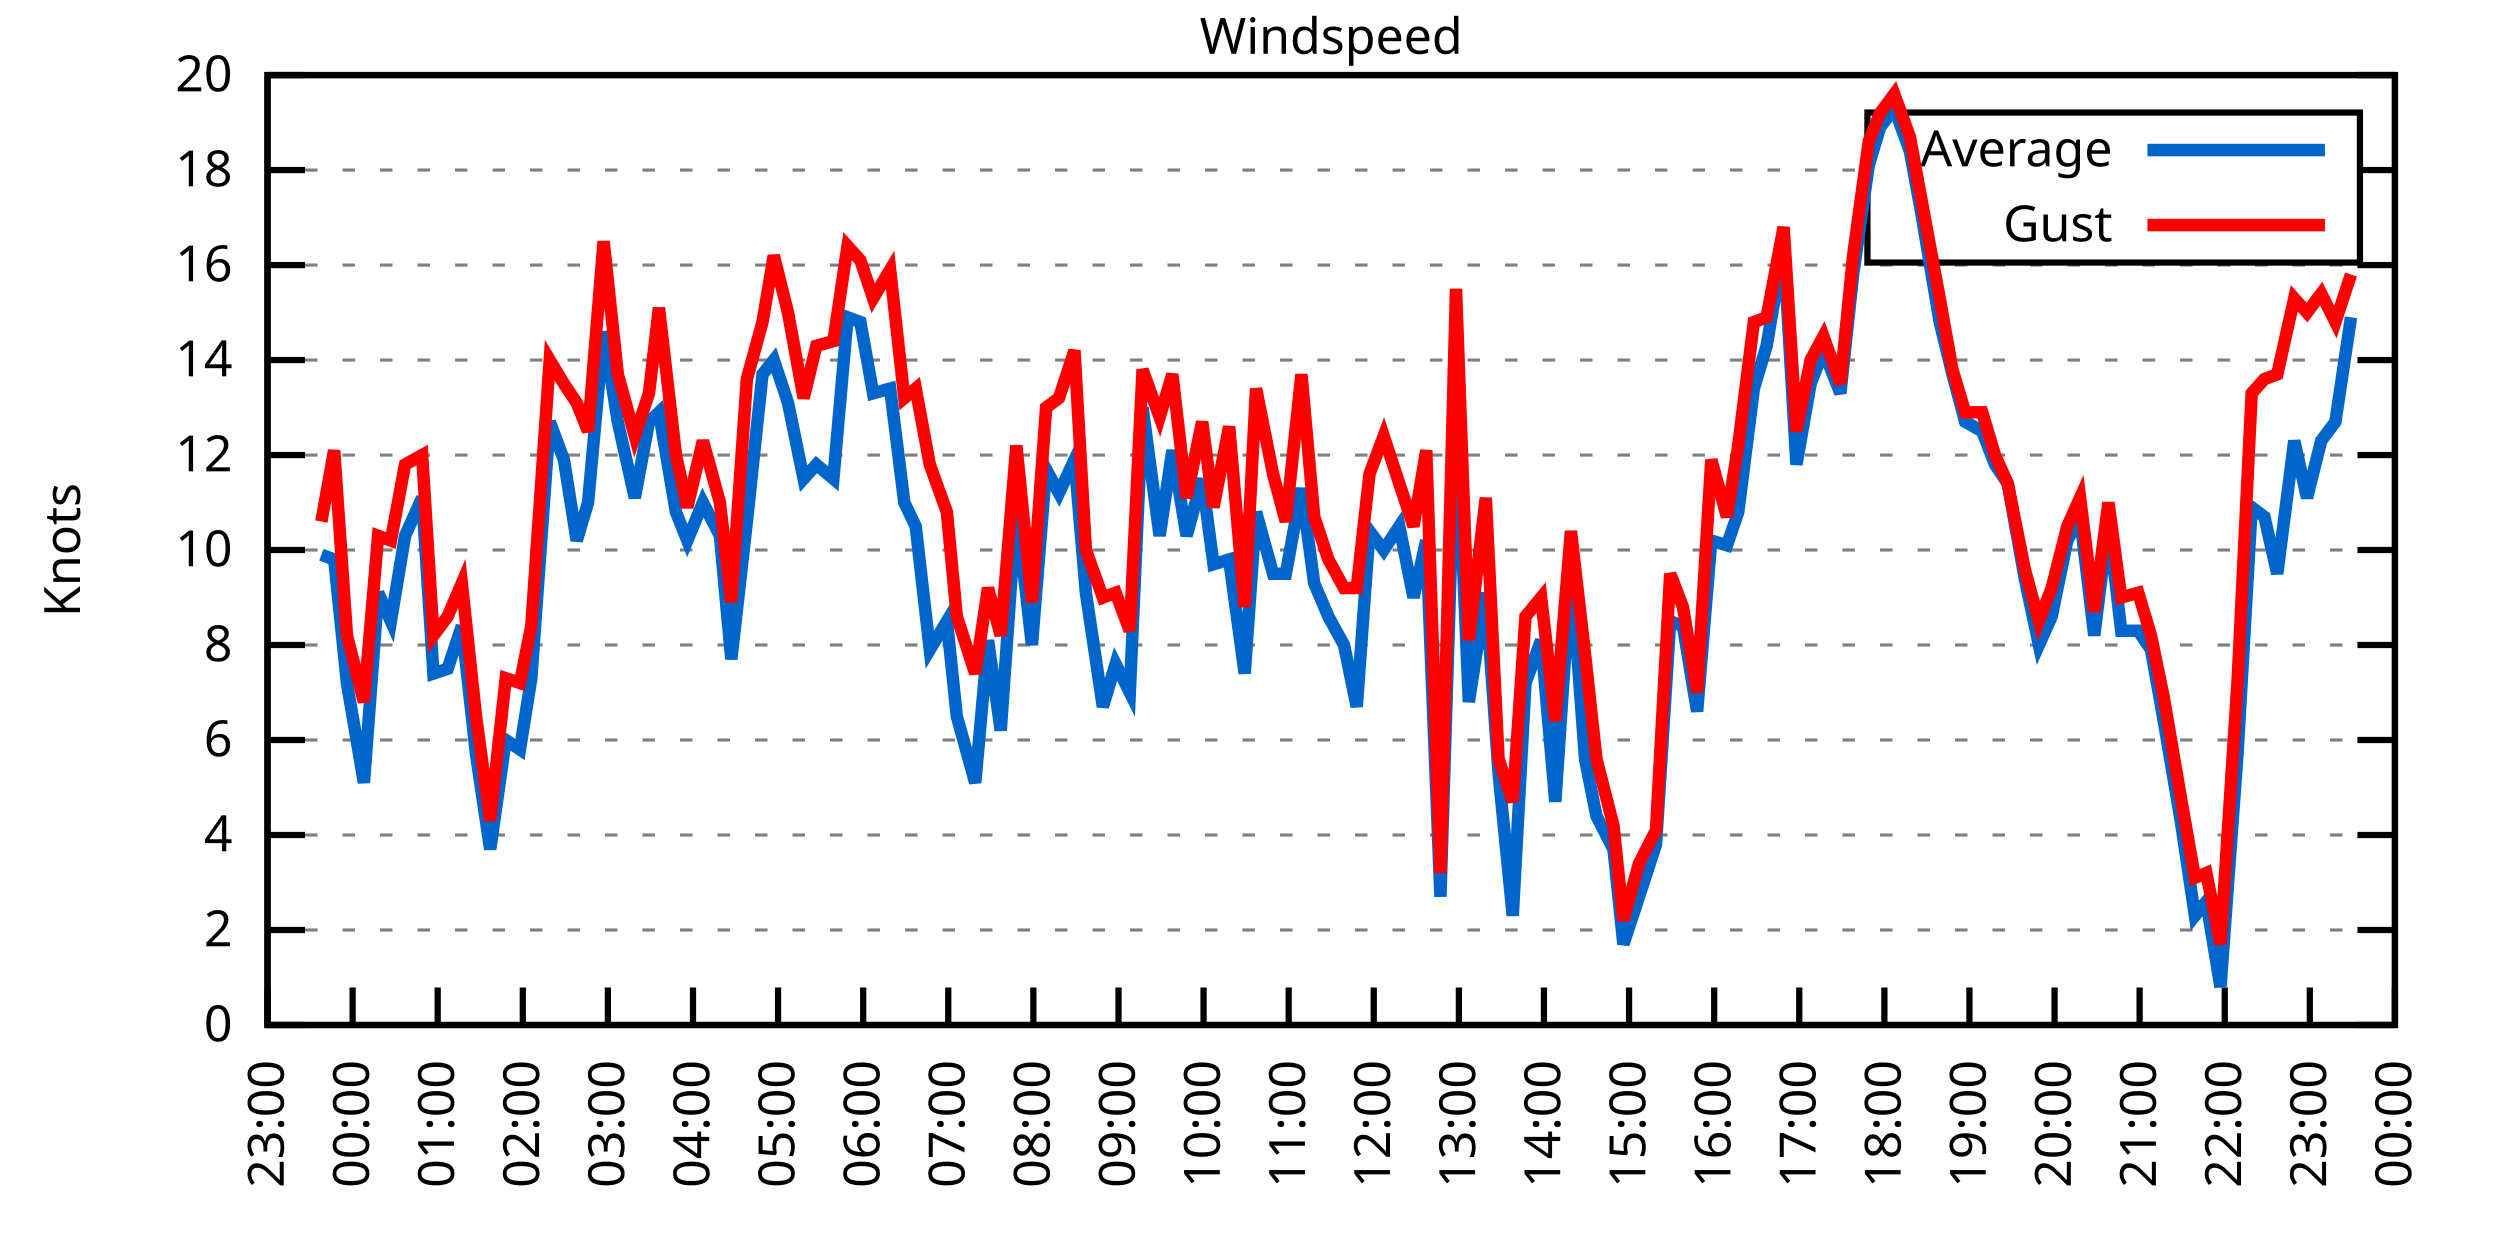
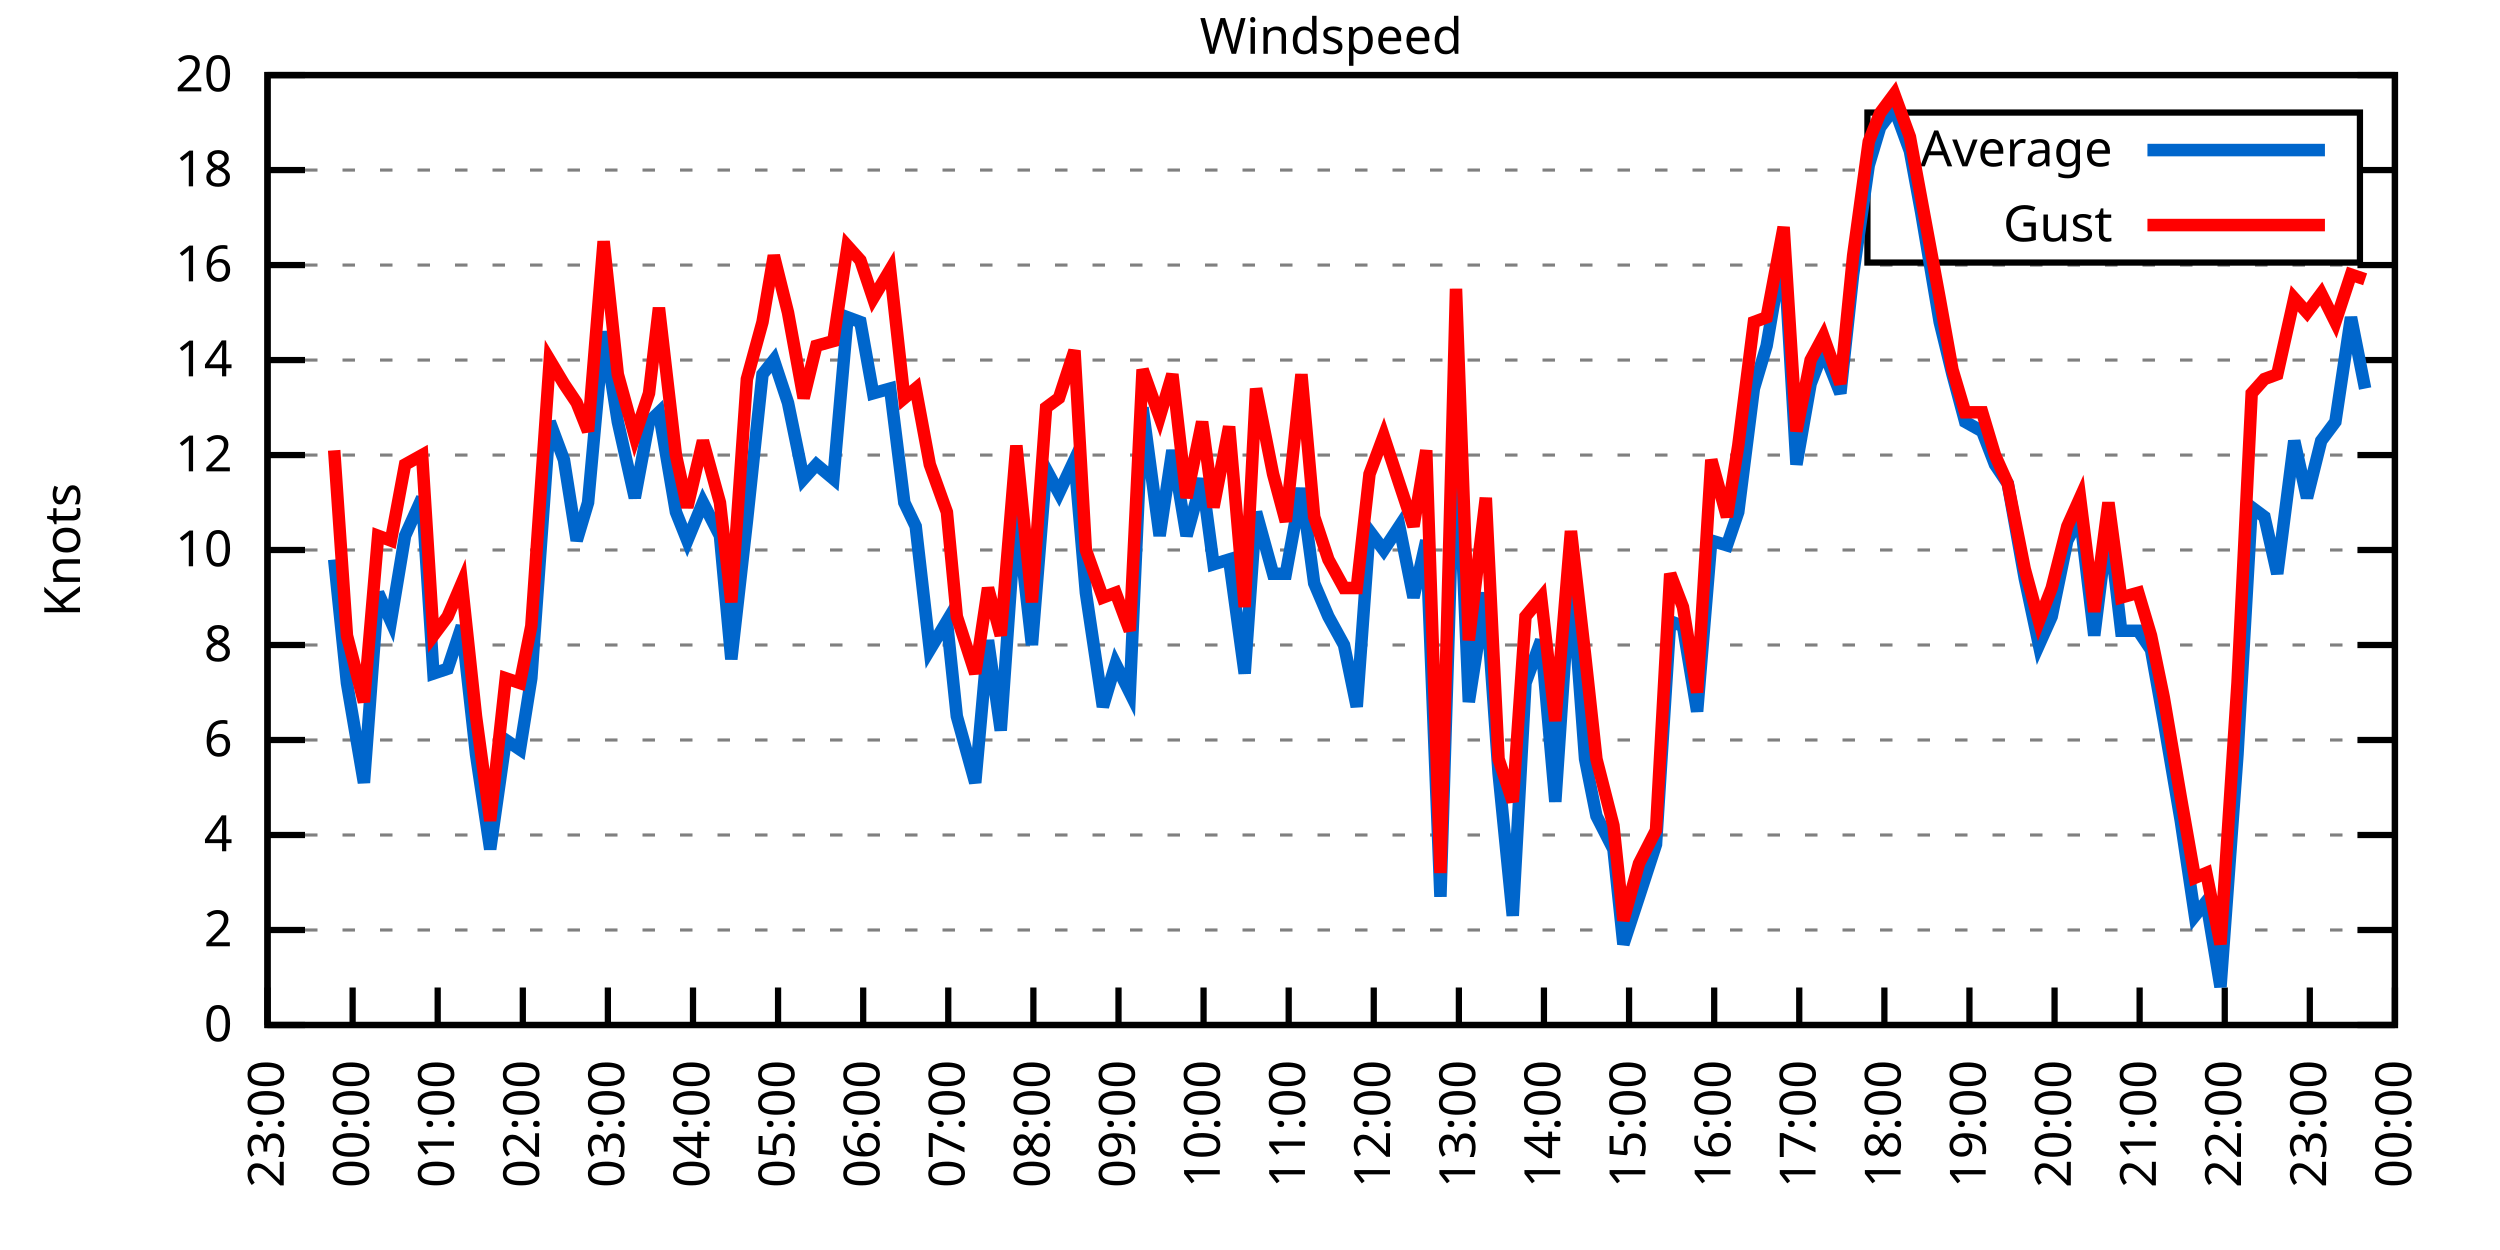
<svg xmlns="http://www.w3.org/2000/svg" xmlns:xlink="http://www.w3.org/1999/xlink" width="400" height="200" viewBox="0 0 400 200">
  <g id="gnuplot_canvas">
    <rect x="0" y="0" width="400" height="200" fill="none" />
    <defs>
      <circle id="gpDot" r="0.5" stroke-width="0.5" stroke="currentColor" />
      <path id="gpPt0" stroke-width="0.333" stroke="currentColor" d="M-1,0 h2 M0,-1 v2" />
      <path id="gpPt1" stroke-width="0.333" stroke="currentColor" d="M-1,-1 L1,1 M1,-1 L-1,1" />
      <path id="gpPt2" stroke-width="0.333" stroke="currentColor" d="M-1,0 L1,0 M0,-1 L0,1 M-1,-1 L1,1 M-1,1 L1,-1" />
      <rect id="gpPt3" stroke-width="0.333" stroke="currentColor" x="-1" y="-1" width="2" height="2" />
      <rect id="gpPt4" stroke-width="0.333" stroke="currentColor" fill="currentColor" x="-1" y="-1" width="2" height="2" />
      <circle id="gpPt5" stroke-width="0.333" stroke="currentColor" cx="0" cy="0" r="1" />
      <use xlink:href="#gpPt5" id="gpPt6" fill="currentColor" stroke="none" />
      <path id="gpPt7" stroke-width="0.333" stroke="currentColor" d="M0,-1.33 L-1.33,0.67 L1.33,0.67 z" />
      <use xlink:href="#gpPt7" id="gpPt8" fill="currentColor" stroke="none" />
      <use xlink:href="#gpPt7" id="gpPt9" stroke="currentColor" transform="rotate(180)" />
      <use xlink:href="#gpPt9" id="gpPt10" fill="currentColor" stroke="none" />
      <use xlink:href="#gpPt3" id="gpPt11" stroke="currentColor" transform="rotate(45)" />
      <use xlink:href="#gpPt11" id="gpPt12" fill="currentColor" stroke="none" />
      <path id="gpPt13" stroke-width="0.333" stroke="currentColor" d="M0,1.330 L1.265,0.411 L0.782,-1.067 L-0.782,-1.076 L-1.265,0.411 z" />
      <use xlink:href="#gpPt13" id="gpPt14" fill="currentColor" stroke="none" />
      <filter id="textbox" filterUnits="objectBoundingBox" x="0" y="0" height="1" width="1">
        <feFlood flood-color="white" flood-opacity="1" result="bgnd" />
        <feComposite in="SourceGraphic" in2="bgnd" operator="atop" />
      </filter>
      <filter id="greybox" filterUnits="objectBoundingBox" x="0" y="0" height="1" width="1">
        <feFlood flood-color="lightgrey" flood-opacity="1" result="grey" />
        <feComposite in="SourceGraphic" in2="grey" operator="atop" />
      </filter>
    </defs>
    <g fill="none" color="white" stroke="currentColor" stroke-width="1.00" stroke-linecap="butt" stroke-linejoin="miter">
</g>
    <g fill="none" color="black" stroke="currentColor" stroke-width="1.00" stroke-linecap="butt" stroke-linejoin="miter">
      <g stroke="none" shape-rendering="crispEdges">
        <polygon fill="rgb(255, 255, 255)" points="42.80,164.00 383.18,164.00 383.18,12.02 42.80,12.02 " />
      </g>
    </g>
    <g fill="none" color="black" stroke="currentColor" stroke-width="1.00" stroke-linecap="butt" stroke-linejoin="miter">
</g>
    <g fill="none" color="black" stroke="black" stroke-width="0.50" stroke-linecap="butt" stroke-linejoin="miter">
</g>
    <g fill="none" color="gray" stroke="currentColor" stroke-width="0.50" stroke-linecap="butt" stroke-linejoin="miter">
      <path stroke="gray" stroke-dasharray="2,4" class="gridline" d="M42.80,164.00 L383.19,164.00  " />
    </g>
    <g fill="none" color="gray" stroke="gray" stroke-width="1.00" stroke-linecap="butt" stroke-linejoin="miter">
</g>
    <g fill="none" color="black" stroke="currentColor" stroke-width="1.00" stroke-linecap="butt" stroke-linejoin="miter">
      <path stroke="black" d="M42.80,164.00 L48.80,164.00 M383.19,164.00 L377.19,164.00  " />
      <g transform="translate(37.20,166.60)" stroke="none" fill="black" font-family="Sans" font-size="8.00" text-anchor="end">
        <text>
          <tspan font-family="Sans"> 0</tspan>
        </text>
      </g>
    </g>
    <g fill="none" color="black" stroke="currentColor" stroke-width="1.00" stroke-linecap="butt" stroke-linejoin="miter">
</g>
    <g fill="none" color="black" stroke="black" stroke-width="0.50" stroke-linecap="butt" stroke-linejoin="miter">
</g>
    <g fill="none" color="gray" stroke="currentColor" stroke-width="0.50" stroke-linecap="butt" stroke-linejoin="miter">
      <path stroke="gray" stroke-dasharray="2,4" class="gridline" d="M42.80,148.80 L383.19,148.80  " />
    </g>
    <g fill="none" color="gray" stroke="gray" stroke-width="1.00" stroke-linecap="butt" stroke-linejoin="miter">
</g>
    <g fill="none" color="black" stroke="currentColor" stroke-width="1.00" stroke-linecap="butt" stroke-linejoin="miter">
      <path stroke="black" d="M42.80,148.80 L48.80,148.80 M383.19,148.80 L377.19,148.80  " />
      <g transform="translate(37.20,151.40)" stroke="none" fill="black" font-family="Sans" font-size="8.00" text-anchor="end">
        <text>
          <tspan font-family="Sans"> 2</tspan>
        </text>
      </g>
    </g>
    <g fill="none" color="black" stroke="currentColor" stroke-width="1.00" stroke-linecap="butt" stroke-linejoin="miter">
</g>
    <g fill="none" color="black" stroke="black" stroke-width="0.50" stroke-linecap="butt" stroke-linejoin="miter">
</g>
    <g fill="none" color="gray" stroke="currentColor" stroke-width="0.50" stroke-linecap="butt" stroke-linejoin="miter">
      <path stroke="gray" stroke-dasharray="2,4" class="gridline" d="M42.80,133.60 L383.19,133.60  " />
    </g>
    <g fill="none" color="gray" stroke="gray" stroke-width="1.00" stroke-linecap="butt" stroke-linejoin="miter">
</g>
    <g fill="none" color="black" stroke="currentColor" stroke-width="1.00" stroke-linecap="butt" stroke-linejoin="miter">
      <path stroke="black" d="M42.80,133.60 L48.80,133.60 M383.19,133.60 L377.19,133.60  " />
      <g transform="translate(37.20,136.20)" stroke="none" fill="black" font-family="Sans" font-size="8.00" text-anchor="end">
        <text>
          <tspan font-family="Sans"> 4</tspan>
        </text>
      </g>
    </g>
    <g fill="none" color="black" stroke="currentColor" stroke-width="1.00" stroke-linecap="butt" stroke-linejoin="miter">
</g>
    <g fill="none" color="black" stroke="black" stroke-width="0.50" stroke-linecap="butt" stroke-linejoin="miter">
</g>
    <g fill="none" color="gray" stroke="currentColor" stroke-width="0.50" stroke-linecap="butt" stroke-linejoin="miter">
      <path stroke="gray" stroke-dasharray="2,4" class="gridline" d="M42.80,118.40 L383.19,118.40  " />
    </g>
    <g fill="none" color="gray" stroke="gray" stroke-width="1.00" stroke-linecap="butt" stroke-linejoin="miter">
</g>
    <g fill="none" color="black" stroke="currentColor" stroke-width="1.00" stroke-linecap="butt" stroke-linejoin="miter">
      <path stroke="black" d="M42.80,118.40 L48.80,118.40 M383.19,118.40 L377.19,118.40  " />
      <g transform="translate(37.20,121.00)" stroke="none" fill="black" font-family="Sans" font-size="8.00" text-anchor="end">
        <text>
          <tspan font-family="Sans"> 6</tspan>
        </text>
      </g>
    </g>
    <g fill="none" color="black" stroke="currentColor" stroke-width="1.00" stroke-linecap="butt" stroke-linejoin="miter">
</g>
    <g fill="none" color="black" stroke="black" stroke-width="0.50" stroke-linecap="butt" stroke-linejoin="miter">
</g>
    <g fill="none" color="gray" stroke="currentColor" stroke-width="0.50" stroke-linecap="butt" stroke-linejoin="miter">
      <path stroke="gray" stroke-dasharray="2,4" class="gridline" d="M42.80,103.20 L383.19,103.20  " />
    </g>
    <g fill="none" color="gray" stroke="gray" stroke-width="1.00" stroke-linecap="butt" stroke-linejoin="miter">
</g>
    <g fill="none" color="black" stroke="currentColor" stroke-width="1.00" stroke-linecap="butt" stroke-linejoin="miter">
      <path stroke="black" d="M42.80,103.20 L48.80,103.20 M383.19,103.20 L377.19,103.20  " />
      <g transform="translate(37.20,105.80)" stroke="none" fill="black" font-family="Sans" font-size="8.00" text-anchor="end">
        <text>
          <tspan font-family="Sans"> 8</tspan>
        </text>
      </g>
    </g>
    <g fill="none" color="black" stroke="currentColor" stroke-width="1.00" stroke-linecap="butt" stroke-linejoin="miter">
</g>
    <g fill="none" color="black" stroke="black" stroke-width="0.50" stroke-linecap="butt" stroke-linejoin="miter">
</g>
    <g fill="none" color="gray" stroke="currentColor" stroke-width="0.50" stroke-linecap="butt" stroke-linejoin="miter">
      <path stroke="gray" stroke-dasharray="2,4" class="gridline" d="M42.80,88.00 L383.19,88.00  " />
    </g>
    <g fill="none" color="gray" stroke="gray" stroke-width="1.00" stroke-linecap="butt" stroke-linejoin="miter">
</g>
    <g fill="none" color="black" stroke="currentColor" stroke-width="1.00" stroke-linecap="butt" stroke-linejoin="miter">
      <path stroke="black" d="M42.80,88.00 L48.80,88.00 M383.19,88.00 L377.19,88.00  " />
      <g transform="translate(37.20,90.60)" stroke="none" fill="black" font-family="Sans" font-size="8.00" text-anchor="end">
        <text>
          <tspan font-family="Sans"> 10</tspan>
        </text>
      </g>
    </g>
    <g fill="none" color="black" stroke="currentColor" stroke-width="1.00" stroke-linecap="butt" stroke-linejoin="miter">
</g>
    <g fill="none" color="black" stroke="black" stroke-width="0.50" stroke-linecap="butt" stroke-linejoin="miter">
</g>
    <g fill="none" color="gray" stroke="currentColor" stroke-width="0.50" stroke-linecap="butt" stroke-linejoin="miter">
      <path stroke="gray" stroke-dasharray="2,4" class="gridline" d="M42.80,72.81 L383.19,72.81  " />
    </g>
    <g fill="none" color="gray" stroke="gray" stroke-width="1.00" stroke-linecap="butt" stroke-linejoin="miter">
</g>
    <g fill="none" color="black" stroke="currentColor" stroke-width="1.00" stroke-linecap="butt" stroke-linejoin="miter">
      <path stroke="black" d="M42.80,72.81 L48.80,72.81 M383.19,72.81 L377.19,72.81  " />
      <g transform="translate(37.20,75.41)" stroke="none" fill="black" font-family="Sans" font-size="8.00" text-anchor="end">
        <text>
          <tspan font-family="Sans"> 12</tspan>
        </text>
      </g>
    </g>
    <g fill="none" color="black" stroke="currentColor" stroke-width="1.00" stroke-linecap="butt" stroke-linejoin="miter">
</g>
    <g fill="none" color="black" stroke="black" stroke-width="0.50" stroke-linecap="butt" stroke-linejoin="miter">
</g>
    <g fill="none" color="gray" stroke="currentColor" stroke-width="0.50" stroke-linecap="butt" stroke-linejoin="miter">
      <path stroke="gray" stroke-dasharray="2,4" class="gridline" d="M42.80,57.61 L383.19,57.61  " />
    </g>
    <g fill="none" color="gray" stroke="gray" stroke-width="1.00" stroke-linecap="butt" stroke-linejoin="miter">
</g>
    <g fill="none" color="black" stroke="currentColor" stroke-width="1.00" stroke-linecap="butt" stroke-linejoin="miter">
      <path stroke="black" d="M42.80,57.61 L48.80,57.61 M383.19,57.61 L377.19,57.61  " />
      <g transform="translate(37.20,60.21)" stroke="none" fill="black" font-family="Sans" font-size="8.00" text-anchor="end">
        <text>
          <tspan font-family="Sans"> 14</tspan>
        </text>
      </g>
    </g>
    <g fill="none" color="black" stroke="currentColor" stroke-width="1.00" stroke-linecap="butt" stroke-linejoin="miter">
</g>
    <g fill="none" color="black" stroke="black" stroke-width="0.50" stroke-linecap="butt" stroke-linejoin="miter">
</g>
    <g fill="none" color="gray" stroke="currentColor" stroke-width="0.50" stroke-linecap="butt" stroke-linejoin="miter">
      <path stroke="gray" stroke-dasharray="2,4" class="gridline" d="M42.80,42.41 L383.19,42.41  " />
    </g>
    <g fill="none" color="gray" stroke="gray" stroke-width="1.00" stroke-linecap="butt" stroke-linejoin="miter">
</g>
    <g fill="none" color="black" stroke="currentColor" stroke-width="1.00" stroke-linecap="butt" stroke-linejoin="miter">
      <path stroke="black" d="M42.80,42.41 L48.80,42.41 M383.19,42.41 L377.19,42.41  " />
      <g transform="translate(37.20,45.01)" stroke="none" fill="black" font-family="Sans" font-size="8.00" text-anchor="end">
        <text>
          <tspan font-family="Sans"> 16</tspan>
        </text>
      </g>
    </g>
    <g fill="none" color="black" stroke="currentColor" stroke-width="1.00" stroke-linecap="butt" stroke-linejoin="miter">
</g>
    <g fill="none" color="black" stroke="black" stroke-width="0.50" stroke-linecap="butt" stroke-linejoin="miter">
</g>
    <g fill="none" color="gray" stroke="currentColor" stroke-width="0.50" stroke-linecap="butt" stroke-linejoin="miter">
      <path stroke="gray" stroke-dasharray="2,4" class="gridline" d="M42.80,27.21 L298.79,27.21 M377.59,27.21 L383.19,27.21  " />
    </g>
    <g fill="none" color="gray" stroke="gray" stroke-width="1.00" stroke-linecap="butt" stroke-linejoin="miter">
</g>
    <g fill="none" color="black" stroke="currentColor" stroke-width="1.00" stroke-linecap="butt" stroke-linejoin="miter">
      <path stroke="black" d="M42.80,27.21 L48.80,27.21 M383.19,27.21 L377.19,27.21  " />
      <g transform="translate(37.20,29.81)" stroke="none" fill="black" font-family="Sans" font-size="8.00" text-anchor="end">
        <text>
          <tspan font-family="Sans"> 18</tspan>
        </text>
      </g>
    </g>
    <g fill="none" color="black" stroke="currentColor" stroke-width="1.00" stroke-linecap="butt" stroke-linejoin="miter">
</g>
    <g fill="none" color="black" stroke="black" stroke-width="0.50" stroke-linecap="butt" stroke-linejoin="miter">
</g>
    <g fill="none" color="gray" stroke="currentColor" stroke-width="0.50" stroke-linecap="butt" stroke-linejoin="miter">
      <path stroke="gray" stroke-dasharray="2,4" class="gridline" d="M42.80,12.01 L383.19,12.01  " />
    </g>
    <g fill="none" color="gray" stroke="gray" stroke-width="1.00" stroke-linecap="butt" stroke-linejoin="miter">
</g>
    <g fill="none" color="black" stroke="currentColor" stroke-width="1.00" stroke-linecap="butt" stroke-linejoin="miter">
      <path stroke="black" d="M42.80,12.01 L48.80,12.01 M383.19,12.01 L377.19,12.01  " />
      <g transform="translate(37.20,14.61)" stroke="none" fill="black" font-family="Sans" font-size="8.00" text-anchor="end">
        <text>
          <tspan font-family="Sans"> 20</tspan>
        </text>
      </g>
    </g>
    <g fill="none" color="black" stroke="currentColor" stroke-width="1.00" stroke-linecap="butt" stroke-linejoin="miter">
      <path stroke="black" d="M42.80,164.00 L42.80,158.00  " />
      <g transform="translate(45.40,169.60) rotate(270.00)" stroke="none" fill="black" font-family="Sans" font-size="8.00" text-anchor="end">
        <text>
          <tspan font-family="Sans">23:00</tspan>
        </text>
      </g>
    </g>
    <g fill="none" color="black" stroke="currentColor" stroke-width="1.00" stroke-linecap="butt" stroke-linejoin="miter">
      <path stroke="black" d="M56.42,164.00 L56.42,158.00  " />
      <g transform="translate(59.02,169.60) rotate(270.00)" stroke="none" fill="black" font-family="Sans" font-size="8.00" text-anchor="end">
        <text>
          <tspan font-family="Sans">00:00</tspan>
        </text>
      </g>
    </g>
    <g fill="none" color="black" stroke="currentColor" stroke-width="1.00" stroke-linecap="butt" stroke-linejoin="miter">
      <path stroke="black" d="M70.03,164.00 L70.03,158.00  " />
      <g transform="translate(72.63,169.60) rotate(270.00)" stroke="none" fill="black" font-family="Sans" font-size="8.00" text-anchor="end">
        <text>
          <tspan font-family="Sans">01:00</tspan>
        </text>
      </g>
    </g>
    <g fill="none" color="black" stroke="currentColor" stroke-width="1.00" stroke-linecap="butt" stroke-linejoin="miter">
      <path stroke="black" d="M83.65,164.00 L83.65,158.00  " />
      <g transform="translate(86.25,169.60) rotate(270.00)" stroke="none" fill="black" font-family="Sans" font-size="8.00" text-anchor="end">
        <text>
          <tspan font-family="Sans">02:00</tspan>
        </text>
      </g>
    </g>
    <g fill="none" color="black" stroke="currentColor" stroke-width="1.00" stroke-linecap="butt" stroke-linejoin="miter">
      <path stroke="black" d="M97.26,164.00 L97.26,158.00  " />
      <g transform="translate(99.86,169.60) rotate(270.00)" stroke="none" fill="black" font-family="Sans" font-size="8.00" text-anchor="end">
        <text>
          <tspan font-family="Sans">03:00</tspan>
        </text>
      </g>
    </g>
    <g fill="none" color="black" stroke="currentColor" stroke-width="1.00" stroke-linecap="butt" stroke-linejoin="miter">
      <path stroke="black" d="M110.88,164.00 L110.88,158.00  " />
      <g transform="translate(113.48,169.60) rotate(270.00)" stroke="none" fill="black" font-family="Sans" font-size="8.00" text-anchor="end">
        <text>
          <tspan font-family="Sans">04:00</tspan>
        </text>
      </g>
    </g>
    <g fill="none" color="black" stroke="currentColor" stroke-width="1.00" stroke-linecap="butt" stroke-linejoin="miter">
      <path stroke="black" d="M124.49,164.00 L124.49,158.00  " />
      <g transform="translate(127.09,169.60) rotate(270.00)" stroke="none" fill="black" font-family="Sans" font-size="8.00" text-anchor="end">
        <text>
          <tspan font-family="Sans">05:00</tspan>
        </text>
      </g>
    </g>
    <g fill="none" color="black" stroke="currentColor" stroke-width="1.00" stroke-linecap="butt" stroke-linejoin="miter">
      <path stroke="black" d="M138.11,164.00 L138.11,158.00  " />
      <g transform="translate(140.71,169.60) rotate(270.00)" stroke="none" fill="black" font-family="Sans" font-size="8.00" text-anchor="end">
        <text>
          <tspan font-family="Sans">06:00</tspan>
        </text>
      </g>
    </g>
    <g fill="none" color="black" stroke="currentColor" stroke-width="1.00" stroke-linecap="butt" stroke-linejoin="miter">
      <path stroke="black" d="M151.72,164.00 L151.72,158.00  " />
      <g transform="translate(154.32,169.60) rotate(270.00)" stroke="none" fill="black" font-family="Sans" font-size="8.00" text-anchor="end">
        <text>
          <tspan font-family="Sans">07:00</tspan>
        </text>
      </g>
    </g>
    <g fill="none" color="black" stroke="currentColor" stroke-width="1.00" stroke-linecap="butt" stroke-linejoin="miter">
      <path stroke="black" d="M165.34,164.00 L165.34,158.00  " />
      <g transform="translate(167.94,169.60) rotate(270.00)" stroke="none" fill="black" font-family="Sans" font-size="8.00" text-anchor="end">
        <text>
          <tspan font-family="Sans">08:00</tspan>
        </text>
      </g>
    </g>
    <g fill="none" color="black" stroke="currentColor" stroke-width="1.00" stroke-linecap="butt" stroke-linejoin="miter">
      <path stroke="black" d="M178.96,164.00 L178.96,158.00  " />
      <g transform="translate(181.56,169.60) rotate(270.00)" stroke="none" fill="black" font-family="Sans" font-size="8.00" text-anchor="end">
        <text>
          <tspan font-family="Sans">09:00</tspan>
        </text>
      </g>
    </g>
    <g fill="none" color="black" stroke="currentColor" stroke-width="1.00" stroke-linecap="butt" stroke-linejoin="miter">
      <path stroke="black" d="M192.57,164.00 L192.57,158.00  " />
      <g transform="translate(195.17,169.60) rotate(270.00)" stroke="none" fill="black" font-family="Sans" font-size="8.00" text-anchor="end">
        <text>
          <tspan font-family="Sans">10:00</tspan>
        </text>
      </g>
    </g>
    <g fill="none" color="black" stroke="currentColor" stroke-width="1.00" stroke-linecap="butt" stroke-linejoin="miter">
      <path stroke="black" d="M206.19,164.00 L206.19,158.00  " />
      <g transform="translate(208.79,169.60) rotate(270.00)" stroke="none" fill="black" font-family="Sans" font-size="8.00" text-anchor="end">
        <text>
          <tspan font-family="Sans">11:00</tspan>
        </text>
      </g>
    </g>
    <g fill="none" color="black" stroke="currentColor" stroke-width="1.00" stroke-linecap="butt" stroke-linejoin="miter">
      <path stroke="black" d="M219.80,164.00 L219.80,158.00  " />
      <g transform="translate(222.40,169.60) rotate(270.00)" stroke="none" fill="black" font-family="Sans" font-size="8.00" text-anchor="end">
        <text>
          <tspan font-family="Sans">12:00</tspan>
        </text>
      </g>
    </g>
    <g fill="none" color="black" stroke="currentColor" stroke-width="1.00" stroke-linecap="butt" stroke-linejoin="miter">
      <path stroke="black" d="M233.42,164.00 L233.42,158.00  " />
      <g transform="translate(236.02,169.60) rotate(270.00)" stroke="none" fill="black" font-family="Sans" font-size="8.00" text-anchor="end">
        <text>
          <tspan font-family="Sans">13:00</tspan>
        </text>
      </g>
    </g>
    <g fill="none" color="black" stroke="currentColor" stroke-width="1.00" stroke-linecap="butt" stroke-linejoin="miter">
      <path stroke="black" d="M247.03,164.00 L247.03,158.00  " />
      <g transform="translate(249.63,169.60) rotate(270.00)" stroke="none" fill="black" font-family="Sans" font-size="8.00" text-anchor="end">
        <text>
          <tspan font-family="Sans">14:00</tspan>
        </text>
      </g>
    </g>
    <g fill="none" color="black" stroke="currentColor" stroke-width="1.00" stroke-linecap="butt" stroke-linejoin="miter">
      <path stroke="black" d="M260.65,164.00 L260.65,158.00  " />
      <g transform="translate(263.25,169.60) rotate(270.00)" stroke="none" fill="black" font-family="Sans" font-size="8.00" text-anchor="end">
        <text>
          <tspan font-family="Sans">15:00</tspan>
        </text>
      </g>
    </g>
    <g fill="none" color="black" stroke="currentColor" stroke-width="1.00" stroke-linecap="butt" stroke-linejoin="miter">
      <path stroke="black" d="M274.27,164.00 L274.27,158.00  " />
      <g transform="translate(276.87,169.60) rotate(270.00)" stroke="none" fill="black" font-family="Sans" font-size="8.00" text-anchor="end">
        <text>
          <tspan font-family="Sans">16:00</tspan>
        </text>
      </g>
    </g>
    <g fill="none" color="black" stroke="currentColor" stroke-width="1.00" stroke-linecap="butt" stroke-linejoin="miter">
      <path stroke="black" d="M287.88,164.00 L287.88,158.00  " />
      <g transform="translate(290.48,169.60) rotate(270.00)" stroke="none" fill="black" font-family="Sans" font-size="8.00" text-anchor="end">
        <text>
          <tspan font-family="Sans">17:00</tspan>
        </text>
      </g>
    </g>
    <g fill="none" color="black" stroke="currentColor" stroke-width="1.00" stroke-linecap="butt" stroke-linejoin="miter">
      <path stroke="black" d="M301.50,164.00 L301.50,158.00  " />
      <g transform="translate(304.10,169.60) rotate(270.00)" stroke="none" fill="black" font-family="Sans" font-size="8.00" text-anchor="end">
        <text>
          <tspan font-family="Sans">18:00</tspan>
        </text>
      </g>
    </g>
    <g fill="none" color="black" stroke="currentColor" stroke-width="1.00" stroke-linecap="butt" stroke-linejoin="miter">
      <path stroke="black" d="M315.11,164.00 L315.11,158.00  " />
      <g transform="translate(317.71,169.60) rotate(270.00)" stroke="none" fill="black" font-family="Sans" font-size="8.00" text-anchor="end">
        <text>
          <tspan font-family="Sans">19:00</tspan>
        </text>
      </g>
    </g>
    <g fill="none" color="black" stroke="currentColor" stroke-width="1.00" stroke-linecap="butt" stroke-linejoin="miter">
      <path stroke="black" d="M328.73,164.00 L328.73,158.00  " />
      <g transform="translate(331.33,169.60) rotate(270.00)" stroke="none" fill="black" font-family="Sans" font-size="8.00" text-anchor="end">
        <text>
          <tspan font-family="Sans">20:00</tspan>
        </text>
      </g>
    </g>
    <g fill="none" color="black" stroke="currentColor" stroke-width="1.00" stroke-linecap="butt" stroke-linejoin="miter">
      <path stroke="black" d="M342.34,164.00 L342.34,158.00  " />
      <g transform="translate(344.94,169.60) rotate(270.00)" stroke="none" fill="black" font-family="Sans" font-size="8.00" text-anchor="end">
        <text>
          <tspan font-family="Sans">21:00</tspan>
        </text>
      </g>
    </g>
    <g fill="none" color="black" stroke="currentColor" stroke-width="1.00" stroke-linecap="butt" stroke-linejoin="miter">
      <path stroke="black" d="M355.96,164.00 L355.96,158.00  " />
      <g transform="translate(358.56,169.60) rotate(270.00)" stroke="none" fill="black" font-family="Sans" font-size="8.00" text-anchor="end">
        <text>
          <tspan font-family="Sans">22:00</tspan>
        </text>
      </g>
    </g>
    <g fill="none" color="black" stroke="currentColor" stroke-width="1.00" stroke-linecap="butt" stroke-linejoin="miter">
      <path stroke="black" d="M369.57,164.00 L369.57,158.00  " />
      <g transform="translate(372.17,169.60) rotate(270.00)" stroke="none" fill="black" font-family="Sans" font-size="8.00" text-anchor="end">
        <text>
          <tspan font-family="Sans">23:00</tspan>
        </text>
      </g>
    </g>
    <g fill="none" color="black" stroke="currentColor" stroke-width="1.00" stroke-linecap="butt" stroke-linejoin="miter">
      <path stroke="black" d="M383.19,164.00 L383.19,158.00  " />
      <g transform="translate(385.79,169.60) rotate(270.00)" stroke="none" fill="black" font-family="Sans" font-size="8.00" text-anchor="end">
        <text>
          <tspan font-family="Sans">00:00</tspan>
        </text>
      </g>
    </g>
    <g fill="none" color="black" stroke="currentColor" stroke-width="1.00" stroke-linecap="butt" stroke-linejoin="miter">
</g>
    <g fill="none" color="black" stroke="currentColor" stroke-width="1.00" stroke-linecap="butt" stroke-linejoin="miter">
      <path stroke="black" d="M42.80,12.01 L42.80,164.00 L383.19,164.00 L383.19,12.01 L42.80,12.01 Z  " />
    </g>
    <g fill="none" color="black" stroke="currentColor" stroke-width="1.00" stroke-linecap="butt" stroke-linejoin="miter">
</g>
    <g fill="none" color="black" stroke="currentColor" stroke-width="1.00" stroke-linecap="butt" stroke-linejoin="miter">
      <path stroke="black" d="M298.79,42.01 L298.79,18.01 L377.59,18.01 L377.59,42.01 L298.79,42.01 Z  " />
    </g>
    <g id="Windspeed_plot_1">
      <g fill="none" color="white" stroke="black" stroke-width="2.00" stroke-linecap="butt" stroke-linejoin="miter">
</g>
      <g fill="none" color="black" stroke="currentColor" stroke-width="2.00" stroke-linecap="butt" stroke-linejoin="miter">
        <g transform="translate(337.99,26.61)" stroke="none" fill="black" font-family="Sans" font-size="8.00" text-anchor="end">
          <text>
            <tspan font-family="Sans">Average</tspan>
          </text>
        </g>
      </g>
      <g fill="none" color="black" stroke="currentColor" stroke-width="2.00" stroke-linecap="butt" stroke-linejoin="miter">
-         <path stroke="rgb(  0, 102, 204)" d="M343.59,24.01 L371.99,24.01 M51.42,88.76 L53.47,89.52 L55.51,109.28 L58.23,125.24 L60.50,94.84 L62.54,99.40   L64.81,85.73 L67.54,79.65 L69.35,107.76 L71.62,107.00 L73.89,100.16 L76.16,120.68 L78.43,135.88 L80.92,118.40   L83.19,119.92 L85.01,108.52 L87.96,67.49 L90.23,73.57 L92.27,86.49 L94.09,80.41 L96.58,53.05 L98.85,67.49   L101.57,79.65 L103.84,67.49 L105.43,65.97 L108.15,81.93 L109.97,86.49 L112.47,80.41 L115.19,85.73 L117.01,105.48   L119.50,83.45 L122.00,59.89 L123.81,57.61 L126.08,64.45 L128.58,76.61 L130.62,74.33 L133.34,76.61 L135.61,50.77   L137.66,51.53 L139.70,62.93 L142.42,62.17 L144.69,80.41 L146.51,84.21 L148.77,103.96 L151.50,99.40 L153.09,114.60   L156.04,125.24 L158.08,102.44 L160.12,116.88 L162.62,81.17 L165.11,103.20 L167.38,75.09 L169.43,78.89 L171.92,73.57   L173.74,94.84 L176.46,113.08 L178.50,106.24 L180.77,110.80 L182.81,65.21 L185.54,85.73 L187.58,72.05 L189.85,85.73   L192.34,76.61 L194.16,90.28 L196.66,89.52 L199.15,107.76 L200.97,81.93 L203.69,91.80 L205.73,91.80 L208.23,78.13   L210.27,93.32 L212.54,98.64 L215.04,103.20 L217.08,113.08 L219.12,84.97 L221.39,88.00 L223.89,84.21 L226.16,95.60   L228.20,86.49 L230.47,143.48 L232.96,63.69 L235.01,112.32 L237.73,94.84 L239.77,123.72 L242.04,146.52 L244.08,109.28   L246.58,102.44 L248.85,128.28 L251.35,91.04 L253.61,121.44 L255.43,130.56 L258.15,135.88 L259.74,151.08 L262.24,143.48   L264.96,135.12 L267.23,99.40 L269.27,100.16 L271.54,113.84 L273.81,86.49 L276.31,87.25 L278.12,81.93 L280.62,62.17   L282.66,55.33 L285.38,39.37 L287.43,74.33 L289.70,61.41 L291.74,56.09 L294.46,62.93 L296.50,43.93 L299.00,26.45   L300.82,20.37 L303.08,17.33 L305.58,24.17 L307.40,34.05 L310.35,51.53 L312.39,59.89 L314.43,67.49 L317.15,69.01   L319.20,74.33 L321.24,77.37 L323.96,92.56 L326.23,103.20 L328.27,98.64 L330.77,86.49 L332.81,82.69 L335.08,101.68   L337.35,83.45 L339.39,100.92 L342.12,100.92 L344.16,103.96 L346.20,115.36 L348.92,131.32 L351.19,146.52 L353.01,144.24   L355.28,157.92 L358.00,120.68 L360.27,81.17 L362.31,82.69 L364.36,91.80 L367.08,70.53 L369.12,79.65 L371.39,70.53   L373.66,67.49 L376.16,50.77  " />
+         <path stroke="rgb(  0, 102, 204)" d="M343.59,24.01 L371.99,24.01 M53.47,89.52 L55.51,109.28 L58.23,125.24 L60.50,94.84 L62.54,99.40 L64.81,85.73   L67.54,79.65 L69.35,107.76 L71.62,107.00 L73.89,100.16 L76.16,120.68 L78.43,135.88 L80.92,118.40 L83.19,119.92   L85.01,108.52 L87.96,67.49 L90.23,73.57 L92.27,86.49 L94.09,80.41 L96.58,53.05 L98.85,67.49 L101.57,79.65   L103.84,67.49 L105.43,65.97 L108.15,81.93 L109.97,86.49 L112.47,80.41 L115.19,85.73 L117.01,105.48 L119.50,83.45   L122.00,59.89 L123.81,57.61 L126.08,64.45 L128.58,76.61 L130.62,74.33 L133.34,76.61 L135.61,50.77 L137.66,51.53   L139.70,62.93 L142.42,62.17 L144.69,80.41 L146.51,84.21 L148.77,103.96 L151.50,99.40 L153.09,114.60 L156.04,125.24   L158.08,102.44 L160.12,116.88 L162.62,81.17 L165.11,103.20 L167.38,75.09 L169.43,78.89 L171.92,73.57 L173.74,94.84   L176.46,113.08 L178.50,106.24 L180.77,110.80 L182.81,65.21 L185.54,85.73 L187.58,72.05 L189.85,85.73 L192.34,76.61   L194.16,90.28 L196.66,89.52 L199.15,107.76 L200.97,81.93 L203.69,91.80 L205.73,91.80 L208.23,78.13 L210.27,93.32   L212.54,98.64 L215.04,103.20 L217.08,113.08 L219.12,84.97 L221.39,88.00 L223.89,84.21 L226.16,95.60 L228.20,86.49   L230.47,143.48 L232.96,63.69 L235.01,112.32 L237.73,94.84 L239.77,123.72 L242.04,146.52 L244.08,109.28 L246.58,102.44   L248.85,128.28 L251.35,91.04 L253.61,121.44 L255.43,130.56 L258.15,135.88 L259.74,151.08 L262.24,143.48 L264.96,135.12   L267.23,99.40 L269.27,100.16 L271.54,113.84 L273.81,86.49 L276.31,87.25 L278.12,81.93 L280.62,62.17 L282.66,55.33   L285.38,39.37 L287.43,74.33 L289.70,61.41 L291.74,56.09 L294.46,62.93 L296.50,43.93 L299.00,26.45 L300.82,20.37   L303.08,17.33 L305.58,24.17 L307.40,34.05 L310.35,51.53 L312.39,59.89 L314.43,67.49 L317.15,69.01 L319.20,74.33   L321.24,77.37 L323.96,92.56 L326.23,103.20 L328.27,98.64 L330.77,86.49 L332.81,82.69 L335.08,101.68 L337.35,83.45   L339.39,100.92 L342.12,100.92 L344.16,103.96 L346.20,115.36 L348.92,131.32 L351.19,146.52 L353.01,144.24 L355.28,157.92   L358.00,120.68 L360.27,81.17 L362.31,82.69 L364.36,91.80 L367.08,70.53 L369.12,79.65 L371.39,70.53 L373.66,67.49   L376.16,50.77 L378.42,62.17  " />
      </g>
    </g>
    <g id="Windspeed_plot_2">
      <g fill="none" color="black" stroke="currentColor" stroke-width="2.00" stroke-linecap="butt" stroke-linejoin="miter">
        <g transform="translate(337.99,38.61)" stroke="none" fill="black" font-family="Sans" font-size="8.00" text-anchor="end">
          <text>
            <tspan font-family="Sans">Gust</tspan>
          </text>
        </g>
      </g>
      <g fill="none" color="black" stroke="currentColor" stroke-width="2.00" stroke-linecap="butt" stroke-linejoin="miter">
-         <path stroke="rgb(255,   0,   0)" d="M343.59,36.01 L371.99,36.01 M51.42,83.45 L53.47,72.05 L55.51,101.68 L58.23,112.32 L60.50,85.73 L62.54,86.49   L64.81,74.33 L67.54,72.81 L69.35,101.68 L71.62,98.64 L73.89,93.32 L76.16,114.60 L78.43,131.32 L80.92,108.52   L83.19,109.28 L85.01,100.16 L87.96,57.61 L90.23,61.41 L92.27,64.45 L94.09,69.01 L96.58,38.61 L98.85,59.89   L101.57,69.77 L103.84,62.93 L105.43,49.25 L108.15,72.81 L109.97,81.17 L112.47,70.53 L115.19,80.41 L117.01,96.36   L119.50,60.65 L122.00,51.53 L123.81,40.89 L126.08,50.01 L128.58,63.69 L130.62,55.33 L133.34,54.57 L135.61,39.37   L137.66,41.65 L139.70,47.73 L142.42,43.17 L144.69,63.69 L146.51,62.17 L148.77,74.33 L151.50,81.93 L153.09,98.64   L156.04,107.76 L158.08,94.08 L160.12,101.68 L162.62,71.29 L165.11,96.36 L167.38,65.21 L169.43,63.69 L171.92,56.09   L173.74,88.00 L176.46,95.60 L178.50,94.84 L180.77,100.92 L182.81,59.13 L185.54,66.73 L187.58,59.89 L189.85,79.65   L192.34,67.49 L194.16,81.17 L196.66,68.25 L199.15,97.12 L200.97,62.17 L203.69,75.85 L205.73,83.45 L208.23,59.89   L210.27,82.69 L212.54,89.52 L215.04,94.08 L217.08,94.08 L219.12,75.85 L221.39,69.77 L223.89,77.37 L226.16,84.21   L228.20,72.05 L230.47,139.68 L232.96,46.21 L235.01,102.44 L237.73,79.65 L239.77,121.44 L242.04,128.28 L244.08,98.64   L246.58,95.60 L248.85,115.36 L251.35,84.97 L253.61,104.72 L255.43,121.44 L258.15,132.08 L259.74,147.28 L262.24,138.16   L264.96,132.84 L267.23,91.80 L269.27,97.12 L271.54,110.80 L273.81,73.57 L276.31,82.69 L278.12,71.29 L280.62,51.53   L282.66,50.77 L285.38,36.33 L287.43,69.01 L289.70,57.61 L291.74,53.81 L294.46,61.41 L296.50,40.89 L299.00,22.65   L300.82,18.09 L303.08,15.05 L305.58,21.89 L307.40,31.77 L310.35,47.73 L312.39,59.13 L314.43,65.97 L317.15,65.97   L319.20,72.81 L321.24,77.37 L323.96,91.04 L326.23,99.40 L328.27,94.08 L330.77,84.21 L332.81,79.65 L335.08,97.88   L337.35,80.41 L339.39,95.60 L342.12,94.84 L344.16,101.68 L346.20,111.56 L348.92,127.52 L351.19,140.44 L353.01,139.68   L355.28,151.08 L358.00,109.28 L360.27,62.93 L362.31,60.65 L364.36,59.89 L367.08,47.73 L369.12,50.01 L371.39,46.97   L373.66,51.53 L376.16,43.93  " />
+         <path stroke="rgb(255,   0,   0)" d="M343.59,36.01 L371.99,36.01 M53.47,72.05 L55.51,101.68 L58.23,112.32 L60.50,85.73 L62.54,86.49 L64.81,74.33   L67.54,72.81 L69.35,101.68 L71.62,98.64 L73.89,93.32 L76.16,114.60 L78.43,131.32 L80.92,108.52 L83.19,109.28   L85.01,100.16 L87.96,57.61 L90.23,61.41 L92.27,64.45 L94.09,69.01 L96.58,38.61 L98.85,59.89 L101.57,69.77   L103.84,62.93 L105.43,49.25 L108.15,72.81 L109.97,81.17 L112.47,70.53 L115.19,80.41 L117.01,96.36 L119.50,60.65   L122.00,51.53 L123.81,40.89 L126.08,50.01 L128.58,63.69 L130.62,55.33 L133.34,54.57 L135.61,39.37 L137.66,41.65   L139.70,47.73 L142.42,43.17 L144.69,63.69 L146.51,62.17 L148.77,74.33 L151.50,81.93 L153.09,98.64 L156.04,107.76   L158.08,94.08 L160.12,101.68 L162.62,71.29 L165.11,96.36 L167.38,65.21 L169.43,63.69 L171.92,56.09 L173.74,88.00   L176.46,95.60 L178.50,94.84 L180.77,100.92 L182.81,59.13 L185.54,66.73 L187.58,59.89 L189.85,79.65 L192.34,67.49   L194.16,81.17 L196.66,68.25 L199.15,97.12 L200.97,62.17 L203.69,75.85 L205.73,83.45 L208.23,59.89 L210.27,82.69   L212.54,89.52 L215.04,94.08 L217.08,94.08 L219.12,75.85 L221.39,69.77 L223.89,77.37 L226.16,84.21 L228.20,72.05   L230.47,139.68 L232.96,46.21 L235.01,102.44 L237.73,79.65 L239.77,121.44 L242.04,128.28 L244.08,98.64 L246.58,95.60   L248.85,115.36 L251.35,84.97 L253.61,104.72 L255.43,121.44 L258.15,132.08 L259.74,147.28 L262.24,138.16 L264.96,132.84   L267.23,91.80 L269.27,97.12 L271.54,110.80 L273.81,73.57 L276.31,82.69 L278.12,71.29 L280.62,51.53 L282.66,50.77   L285.38,36.33 L287.43,69.01 L289.70,57.61 L291.74,53.81 L294.46,61.41 L296.50,40.89 L299.00,22.65 L300.82,18.09   L303.08,15.05 L305.58,21.89 L307.40,31.77 L310.35,47.73 L312.39,59.13 L314.43,65.97 L317.15,65.97 L319.20,72.81   L321.24,77.37 L323.96,91.04 L326.23,99.40 L328.27,94.08 L330.77,84.21 L332.81,79.65 L335.08,97.88 L337.35,80.41   L339.39,95.60 L342.12,94.84 L344.16,101.68 L346.20,111.56 L348.92,127.52 L351.19,140.44 L353.01,139.68 L355.28,151.08   L358.00,109.28 L360.27,62.93 L362.31,60.65 L364.36,59.89 L367.08,47.73 L369.12,50.01 L371.39,46.97 L373.66,51.53   L376.16,43.93 L378.42,44.69  " />
      </g>
    </g>
    <g fill="none" color="black" stroke="currentColor" stroke-width="2.00" stroke-linecap="butt" stroke-linejoin="miter">
</g>
    <g fill="none" color="black" stroke="black" stroke-width="1.00" stroke-linecap="butt" stroke-linejoin="miter">
</g>
    <g fill="none" color="black" stroke="currentColor" stroke-width="1.00" stroke-linecap="butt" stroke-linejoin="miter">
      <path stroke="black" d="M42.80,12.01 L42.80,164.00 L383.19,164.00 L383.19,12.01 L42.80,12.01 Z  " />
      <g transform="translate(12.80,88.01) rotate(270.00)" stroke="none" fill="black" font-family="Sans" font-size="8.00" text-anchor="middle">
        <text>
          <tspan font-family="Sans">Knots</tspan>
        </text>
      </g>
    </g>
    <g fill="none" color="black" stroke="currentColor" stroke-width="1.00" stroke-linecap="butt" stroke-linejoin="miter">
</g>
    <g fill="none" color="black" stroke="currentColor" stroke-width="1.00" stroke-linecap="butt" stroke-linejoin="miter">
      <g transform="translate(212.99,8.61)" stroke="none" fill="black" font-family="Sans" font-size="8.00" text-anchor="middle">
        <text>
          <tspan font-family="Sans">Windspeed</tspan>
        </text>
      </g>
    </g>
    <g fill="none" color="black" stroke="currentColor" stroke-width="1.00" stroke-linecap="butt" stroke-linejoin="miter">
</g>
  </g>
</svg>
